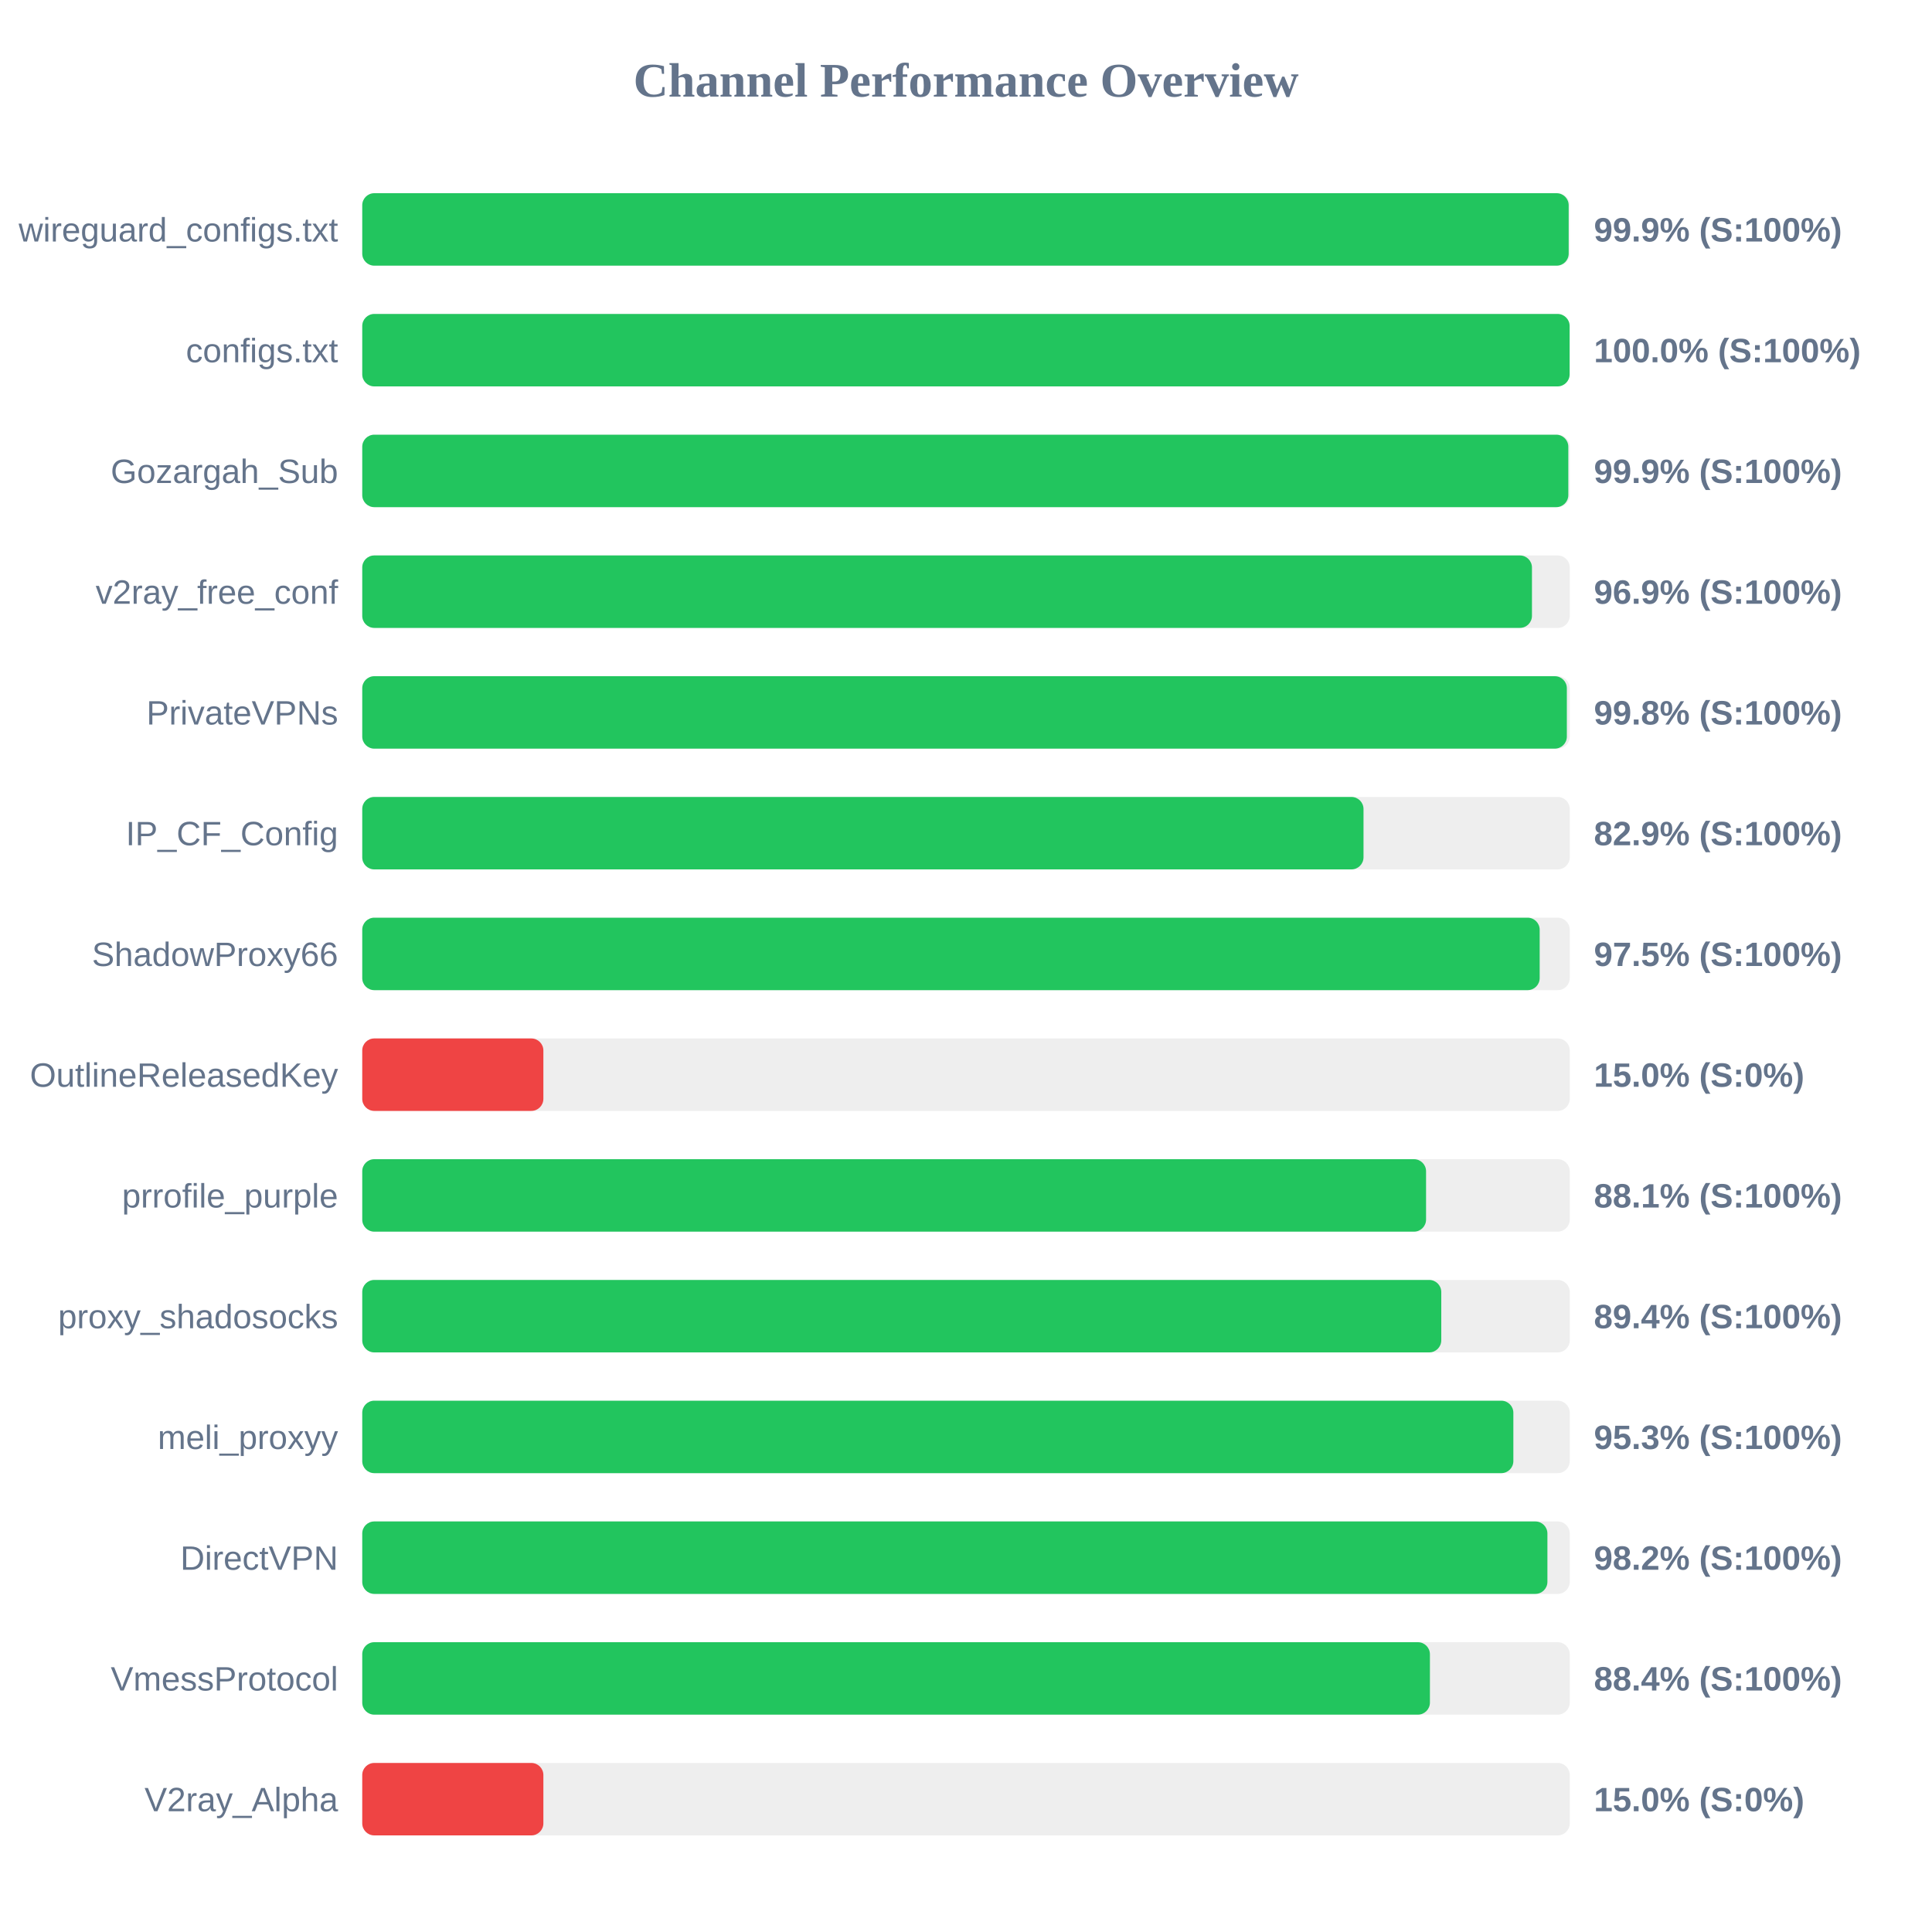
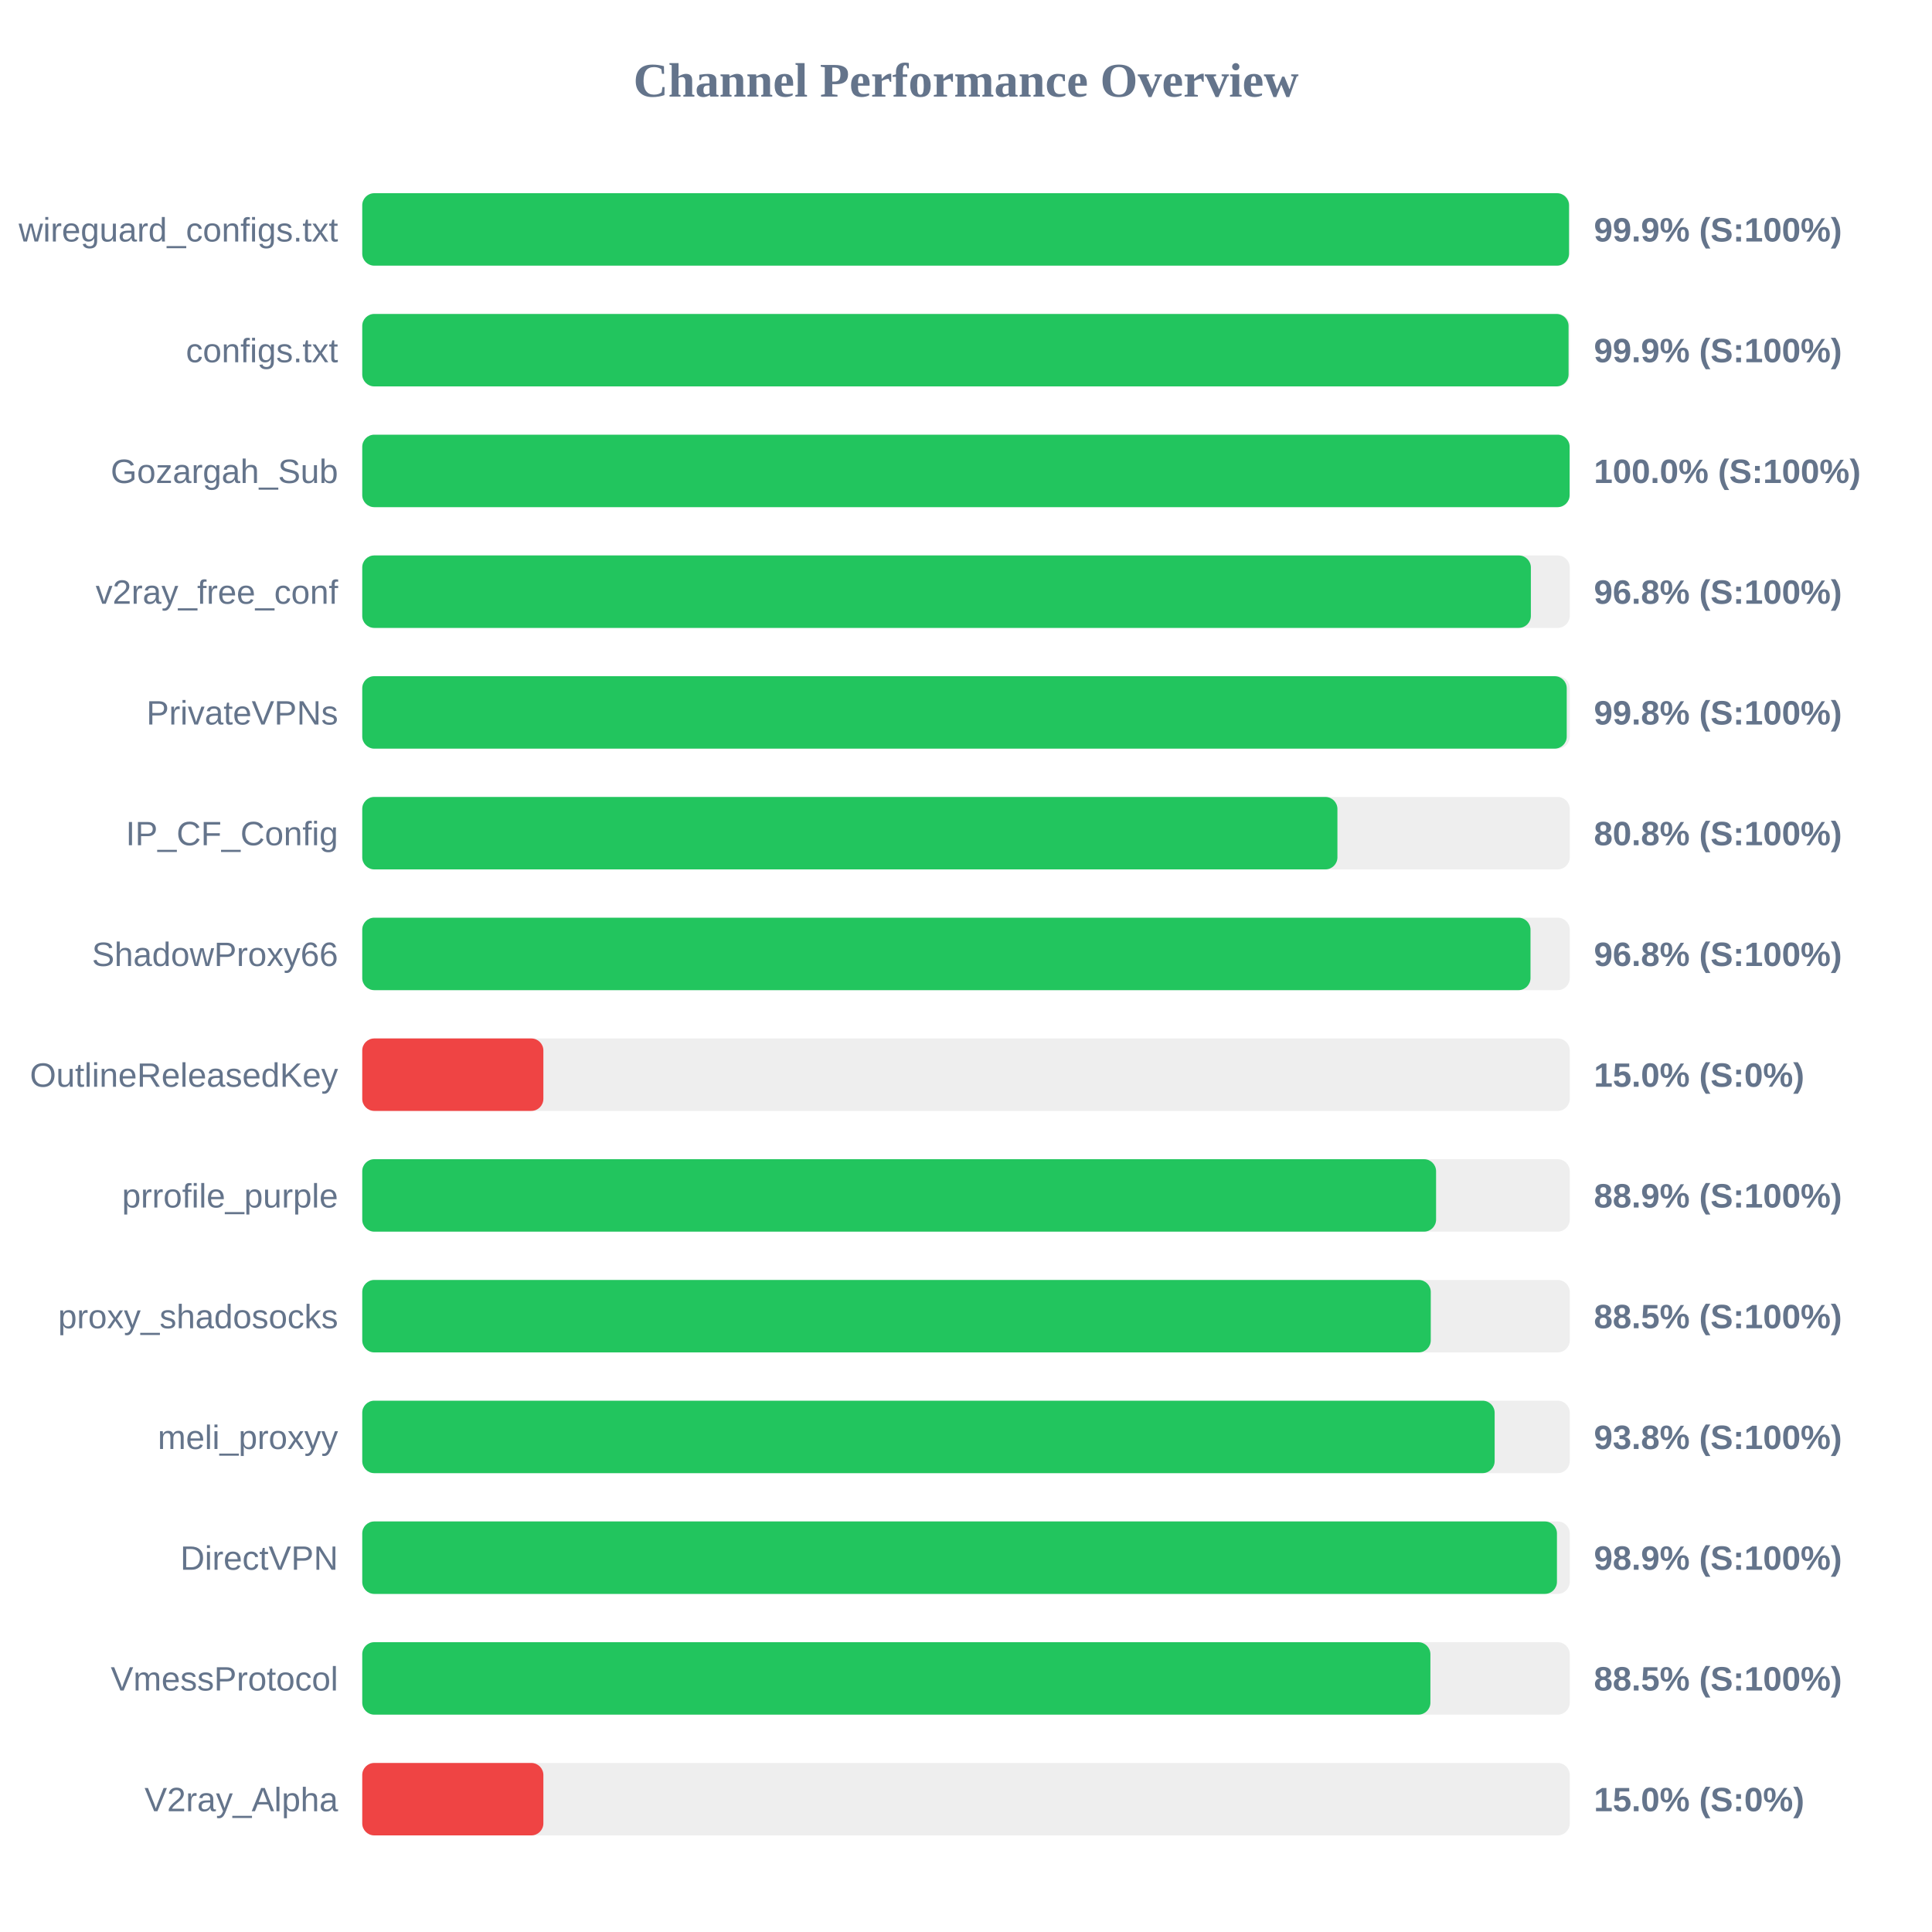
<svg xmlns="http://www.w3.org/2000/svg" width="800" height="800" version="1.1">
  <style>
        .row { font: 14px Arial; fill: #64748b; }
        .score { font: bold 14px Arial; fill: #64748b; }
    </style>
  <text x="400" y="40" text-anchor="middle" font-size="20px" font-weight="bold" fill="#64748b">Channel Performance Overview</text>
  <rect x="150" y="80" width="500" height="30" fill="#eee" rx="5" />
-   <rect x="150" y="80" width="499.55" height="30" fill="#22c55e" rx="5" />
+   <rect x="150" y="80" width="499.7" height="30" fill="#22c55e" rx="5" />
  <text x="140" y="100" text-anchor="end" class="row">wireguard_configs.txt</text>
  <text x="660" y="100" text-anchor="start" class="score">99.9% (S:100%)</text>
  <rect x="150" y="130" width="500" height="30" fill="#eee" rx="5" />
-   <rect x="150" y="130" width="499.95" height="30" fill="#22c55e" rx="5" />
+   <rect x="150" y="130" width="499.5" height="30" fill="#22c55e" rx="5" />
  <text x="140" y="150" text-anchor="end" class="row">configs.txt</text>
-   <text x="660" y="150" text-anchor="start" class="score">100.0% (S:100%)</text>
+   <text x="660" y="150" text-anchor="start" class="score">99.9% (S:100%)</text>
  <rect x="150" y="180" width="500" height="30" fill="#eee" rx="5" />
-   <rect x="150" y="180" width="499.4" height="30" fill="#22c55e" rx="5" />
+   <rect x="150" y="180" width="499.95" height="30" fill="#22c55e" rx="5" />
  <text x="140" y="200" text-anchor="end" class="row">Gozargah_Sub</text>
-   <text x="660" y="200" text-anchor="start" class="score">99.9% (S:100%)</text>
+   <text x="660" y="200" text-anchor="start" class="score">100.0% (S:100%)</text>
  <rect x="150" y="230" width="500" height="30" fill="#eee" rx="5" />
-   <rect x="150" y="230" width="484.35" height="30" fill="#22c55e" rx="5" />
+   <rect x="150" y="230" width="483.9" height="30" fill="#22c55e" rx="5" />
  <text x="140" y="250" text-anchor="end" class="row">v2ray_free_conf</text>
-   <text x="660" y="250" text-anchor="start" class="score">96.9% (S:100%)</text>
+   <text x="660" y="250" text-anchor="start" class="score">96.8% (S:100%)</text>
  <rect x="150" y="280" width="500" height="30" fill="#eee" rx="5" />
-   <rect x="150" y="280" width="498.8" height="30" fill="#22c55e" rx="5" />
+   <rect x="150" y="280" width="498.75" height="30" fill="#22c55e" rx="5" />
  <text x="140" y="300" text-anchor="end" class="row">PrivateVPNs</text>
  <text x="660" y="300" text-anchor="start" class="score">99.8% (S:100%)</text>
  <rect x="150" y="330" width="500" height="30" fill="#eee" rx="5" />
-   <rect x="150" y="330" width="414.6" height="30" fill="#22c55e" rx="5" />
+   <rect x="150" y="330" width="403.8" height="30" fill="#22c55e" rx="5" />
  <text x="140" y="350" text-anchor="end" class="row">IP_CF_Config</text>
-   <text x="660" y="350" text-anchor="start" class="score">82.9% (S:100%)</text>
+   <text x="660" y="350" text-anchor="start" class="score">80.8% (S:100%)</text>
  <rect x="150" y="380" width="500" height="30" fill="#eee" rx="5" />
-   <rect x="150" y="380" width="487.55" height="30" fill="#22c55e" rx="5" />
+   <rect x="150" y="380" width="483.75" height="30" fill="#22c55e" rx="5" />
  <text x="140" y="400" text-anchor="end" class="row">ShadowProxy66</text>
-   <text x="660" y="400" text-anchor="start" class="score">97.5% (S:100%)</text>
+   <text x="660" y="400" text-anchor="start" class="score">96.8% (S:100%)</text>
  <rect x="150" y="430" width="500" height="30" fill="#eee" rx="5" />
  <rect x="150" y="430" width="75.0" height="30" fill="#ef4444" rx="5" />
  <text x="140" y="450" text-anchor="end" class="row">OutlineReleasedKey</text>
  <text x="660" y="450" text-anchor="start" class="score">15.0% (S:0%)</text>
  <rect x="150" y="480" width="500" height="30" fill="#eee" rx="5" />
-   <rect x="150" y="480" width="440.5" height="30" fill="#22c55e" rx="5" />
+   <rect x="150" y="480" width="444.65" height="30" fill="#22c55e" rx="5" />
  <text x="140" y="500" text-anchor="end" class="row">prrofile_purple</text>
-   <text x="660" y="500" text-anchor="start" class="score">88.1% (S:100%)</text>
+   <text x="660" y="500" text-anchor="start" class="score">88.9% (S:100%)</text>
  <rect x="150" y="530" width="500" height="30" fill="#eee" rx="5" />
-   <rect x="150" y="530" width="446.8" height="30" fill="#22c55e" rx="5" />
+   <rect x="150" y="530" width="442.45" height="30" fill="#22c55e" rx="5" />
  <text x="140" y="550" text-anchor="end" class="row">proxy_shadosocks</text>
-   <text x="660" y="550" text-anchor="start" class="score">89.4% (S:100%)</text>
+   <text x="660" y="550" text-anchor="start" class="score">88.5% (S:100%)</text>
  <rect x="150" y="580" width="500" height="30" fill="#eee" rx="5" />
-   <rect x="150" y="580" width="476.65" height="30" fill="#22c55e" rx="5" />
+   <rect x="150" y="580" width="468.9" height="30" fill="#22c55e" rx="5" />
  <text x="140" y="600" text-anchor="end" class="row">meli_proxyy</text>
-   <text x="660" y="600" text-anchor="start" class="score">95.3% (S:100%)</text>
+   <text x="660" y="600" text-anchor="start" class="score">93.8% (S:100%)</text>
  <rect x="150" y="630" width="500" height="30" fill="#eee" rx="5" />
-   <rect x="150" y="630" width="490.75" height="30" fill="#22c55e" rx="5" />
+   <rect x="150" y="630" width="494.7" height="30" fill="#22c55e" rx="5" />
  <text x="140" y="650" text-anchor="end" class="row">DirectVPN</text>
-   <text x="660" y="650" text-anchor="start" class="score">98.2% (S:100%)</text>
+   <text x="660" y="650" text-anchor="start" class="score">98.9% (S:100%)</text>
  <rect x="150" y="680" width="500" height="30" fill="#eee" rx="5" />
-   <rect x="150" y="680" width="442.1" height="30" fill="#22c55e" rx="5" />
+   <rect x="150" y="680" width="442.3" height="30" fill="#22c55e" rx="5" />
  <text x="140" y="700" text-anchor="end" class="row">VmessProtocol</text>
-   <text x="660" y="700" text-anchor="start" class="score">88.4% (S:100%)</text>
+   <text x="660" y="700" text-anchor="start" class="score">88.5% (S:100%)</text>
  <rect x="150" y="730" width="500" height="30" fill="#eee" rx="5" />
  <rect x="150" y="730" width="75.0" height="30" fill="#ef4444" rx="5" />
  <text x="140" y="750" text-anchor="end" class="row">V2ray_Alpha</text>
  <text x="660" y="750" text-anchor="start" class="score">15.0% (S:0%)</text>
</svg>
